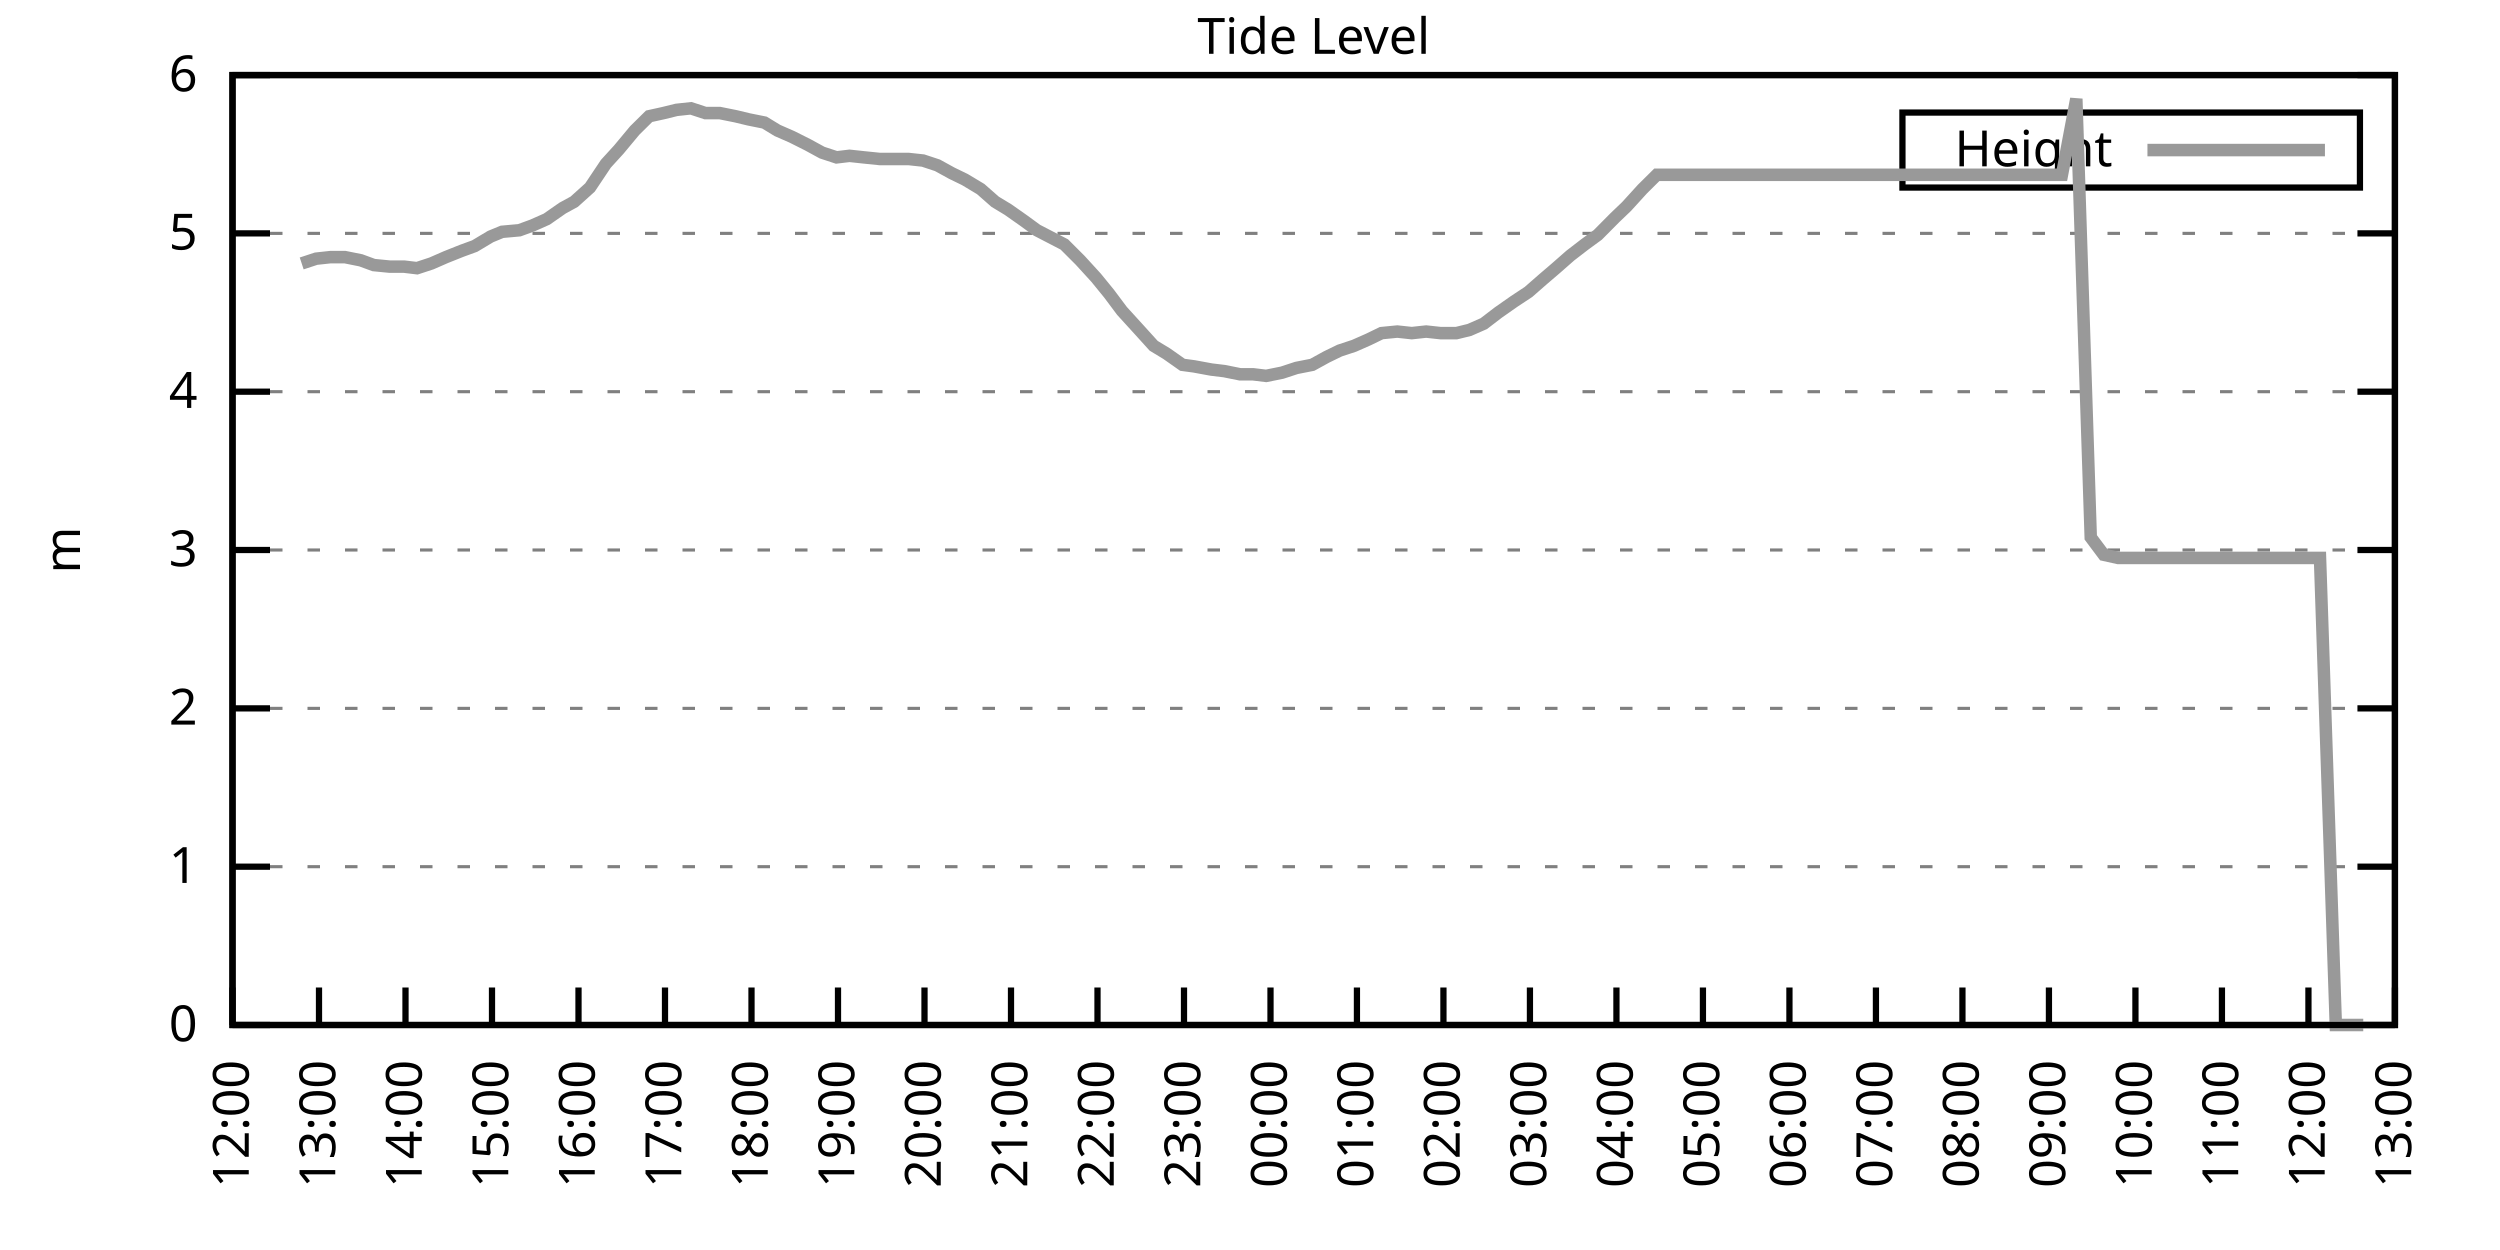
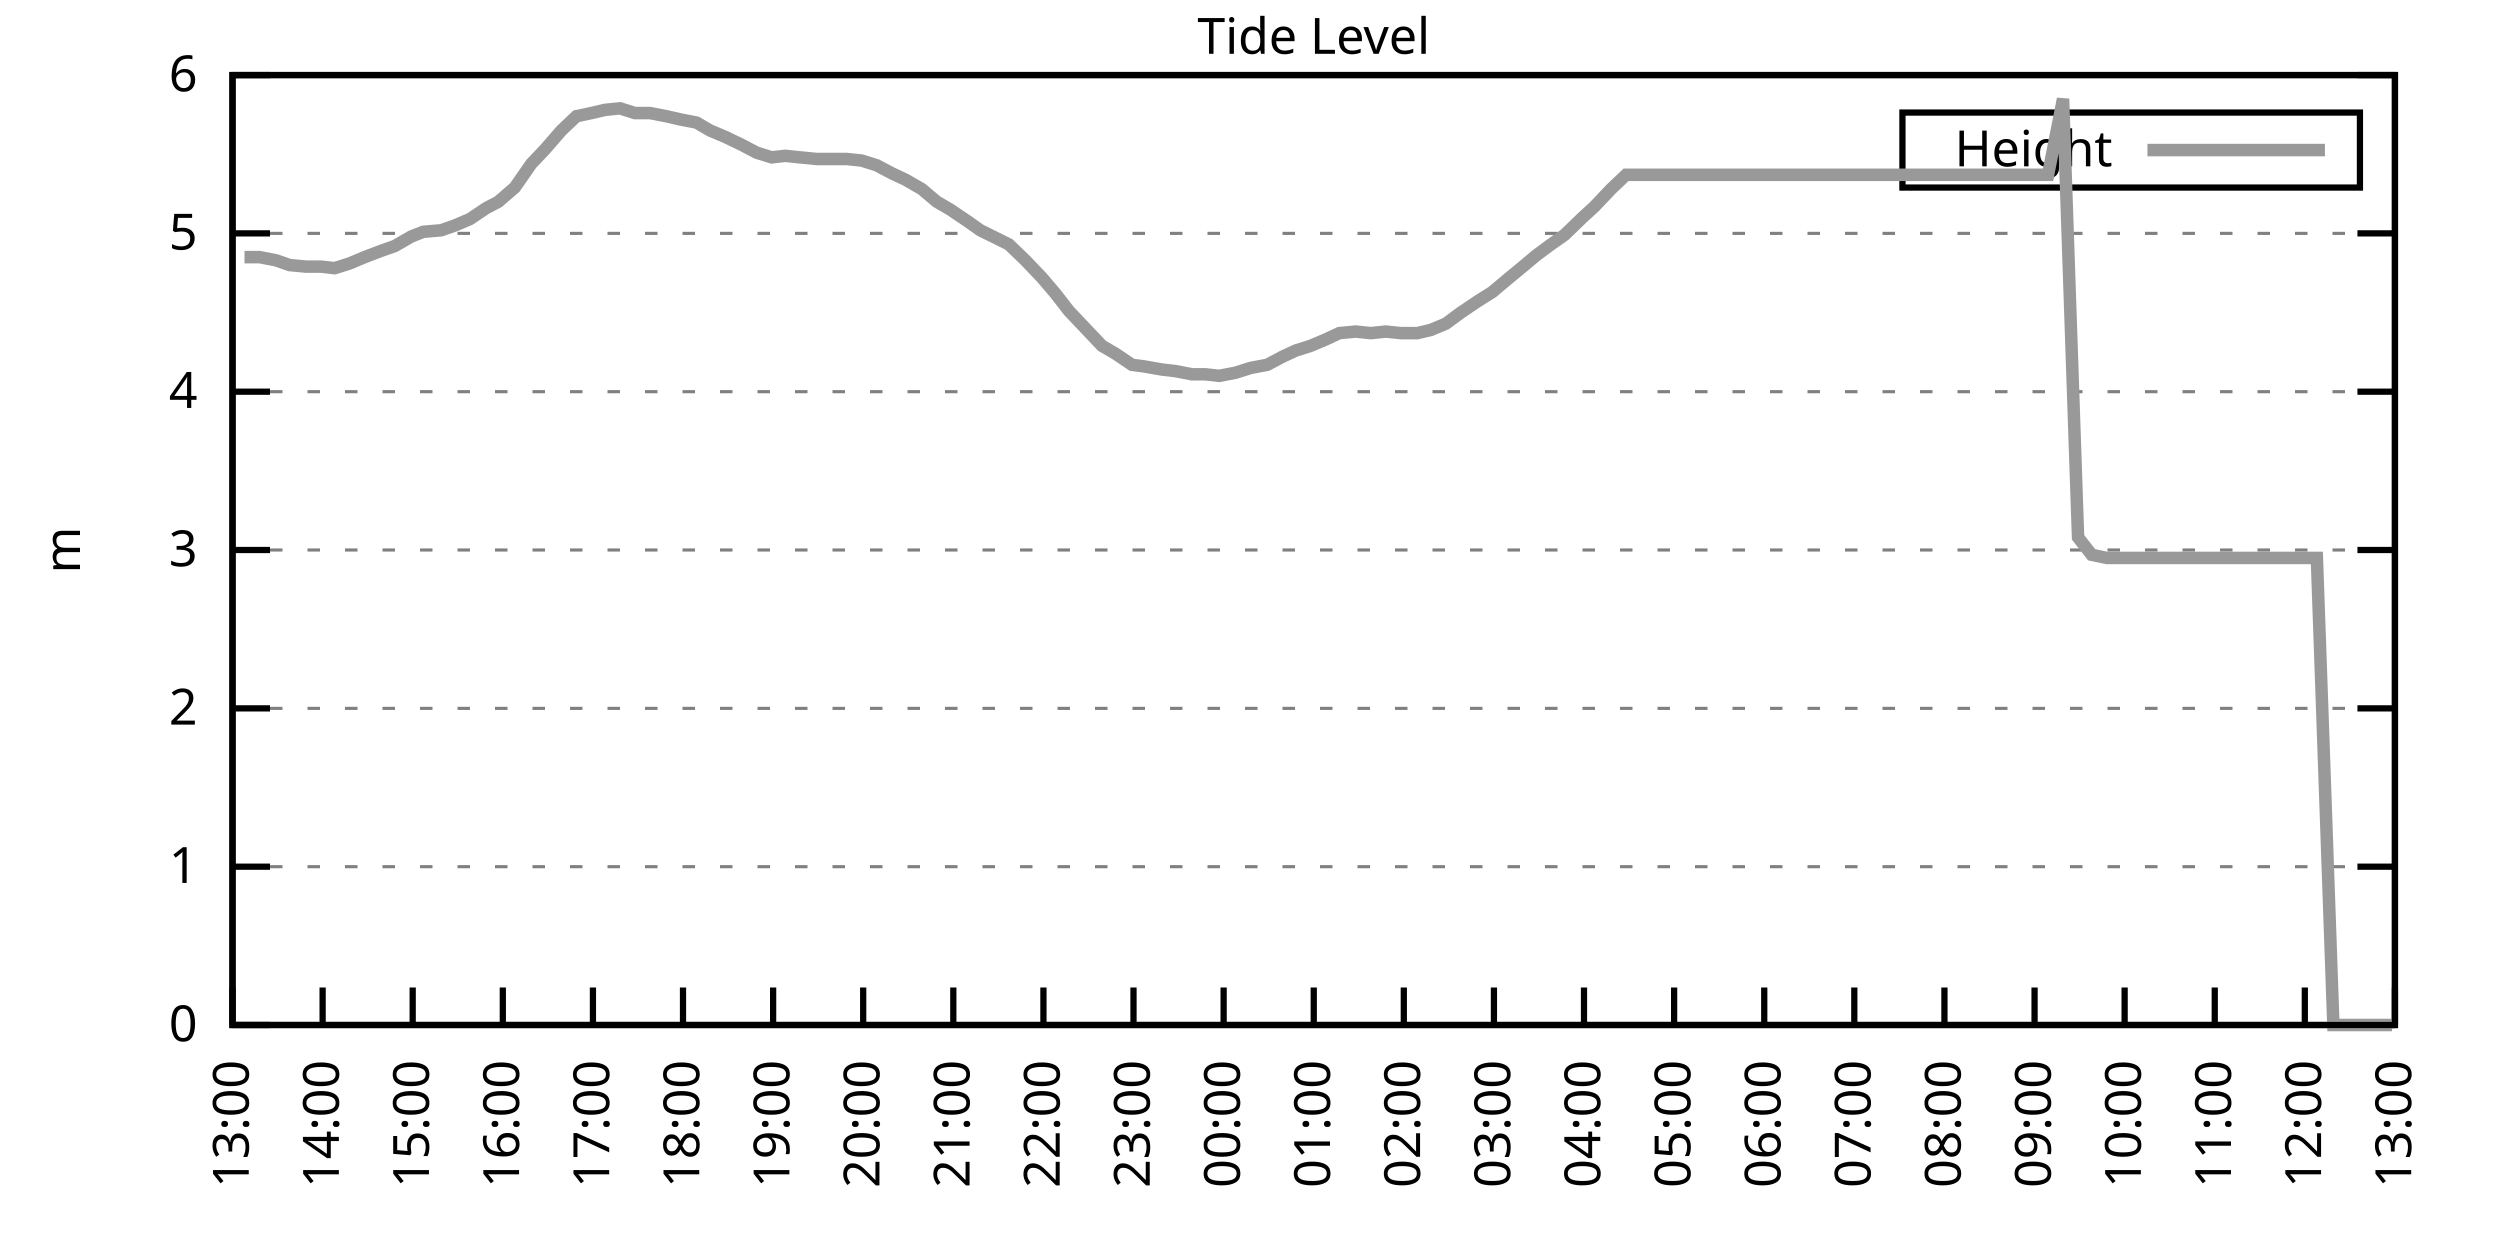
<svg xmlns="http://www.w3.org/2000/svg" xmlns:xlink="http://www.w3.org/1999/xlink" width="400" height="200" viewBox="0 0 400 200">
  <g id="gnuplot_canvas">
    <rect x="0" y="0" width="400" height="200" fill="none" />
    <defs>
      <circle id="gpDot" r="0.5" stroke-width="0.5" stroke="currentColor" />
      <path id="gpPt0" stroke-width="0.333" stroke="currentColor" d="M-1,0 h2 M0,-1 v2" />
      <path id="gpPt1" stroke-width="0.333" stroke="currentColor" d="M-1,-1 L1,1 M1,-1 L-1,1" />
      <path id="gpPt2" stroke-width="0.333" stroke="currentColor" d="M-1,0 L1,0 M0,-1 L0,1 M-1,-1 L1,1 M-1,1 L1,-1" />
      <rect id="gpPt3" stroke-width="0.333" stroke="currentColor" x="-1" y="-1" width="2" height="2" />
      <rect id="gpPt4" stroke-width="0.333" stroke="currentColor" fill="currentColor" x="-1" y="-1" width="2" height="2" />
      <circle id="gpPt5" stroke-width="0.333" stroke="currentColor" cx="0" cy="0" r="1" />
      <use xlink:href="#gpPt5" id="gpPt6" fill="currentColor" stroke="none" />
      <path id="gpPt7" stroke-width="0.333" stroke="currentColor" d="M0,-1.33 L-1.33,0.67 L1.33,0.67 z" />
      <use xlink:href="#gpPt7" id="gpPt8" fill="currentColor" stroke="none" />
      <use xlink:href="#gpPt7" id="gpPt9" stroke="currentColor" transform="rotate(180)" />
      <use xlink:href="#gpPt9" id="gpPt10" fill="currentColor" stroke="none" />
      <use xlink:href="#gpPt3" id="gpPt11" stroke="currentColor" transform="rotate(45)" />
      <use xlink:href="#gpPt11" id="gpPt12" fill="currentColor" stroke="none" />
      <path id="gpPt13" stroke-width="0.333" stroke="currentColor" d="M0,1.330 L1.265,0.411 L0.782,-1.067 L-0.782,-1.076 L-1.265,0.411 z" />
      <use xlink:href="#gpPt13" id="gpPt14" fill="currentColor" stroke="none" />
      <filter id="textbox" filterUnits="objectBoundingBox" x="0" y="0" height="1" width="1">
        <feFlood flood-color="white" flood-opacity="1" result="bgnd" />
        <feComposite in="SourceGraphic" in2="bgnd" operator="atop" />
      </filter>
      <filter id="greybox" filterUnits="objectBoundingBox" x="0" y="0" height="1" width="1">
        <feFlood flood-color="lightgrey" flood-opacity="1" result="grey" />
        <feComposite in="SourceGraphic" in2="grey" operator="atop" />
      </filter>
    </defs>
    <g fill="none" color="white" stroke="currentColor" stroke-width="1.00" stroke-linecap="butt" stroke-linejoin="miter">
</g>
    <g fill="none" color="black" stroke="currentColor" stroke-width="1.00" stroke-linecap="butt" stroke-linejoin="miter">
      <g stroke="none" shape-rendering="crispEdges">
        <polygon fill="rgb(255, 255, 255)" points="37.20,164.00 383.18,164.00 383.18,12.02 37.20,12.02 " />
      </g>
    </g>
    <g fill="none" color="black" stroke="currentColor" stroke-width="1.00" stroke-linecap="butt" stroke-linejoin="miter">
</g>
    <g fill="none" color="black" stroke="black" stroke-width="0.50" stroke-linecap="butt" stroke-linejoin="miter">
</g>
    <g fill="none" color="gray" stroke="currentColor" stroke-width="0.50" stroke-linecap="butt" stroke-linejoin="miter">
      <path stroke="gray" stroke-dasharray="2,4" class="gridline" d="M37.20,164.00 L383.19,164.00  " />
    </g>
    <g fill="none" color="gray" stroke="gray" stroke-width="1.00" stroke-linecap="butt" stroke-linejoin="miter">
</g>
    <g fill="none" color="black" stroke="currentColor" stroke-width="1.00" stroke-linecap="butt" stroke-linejoin="miter">
      <path stroke="black" d="M37.20,164.00 L43.20,164.00 M383.19,164.00 L377.19,164.00  " />
      <g transform="translate(31.60,166.60)" stroke="none" fill="black" font-family="Sans" font-size="8.00" text-anchor="end">
        <text>
          <tspan font-family="Sans"> 0</tspan>
        </text>
      </g>
    </g>
    <g fill="none" color="black" stroke="currentColor" stroke-width="1.00" stroke-linecap="butt" stroke-linejoin="miter">
</g>
    <g fill="none" color="black" stroke="black" stroke-width="0.50" stroke-linecap="butt" stroke-linejoin="miter">
</g>
    <g fill="none" color="gray" stroke="currentColor" stroke-width="0.50" stroke-linecap="butt" stroke-linejoin="miter">
      <path stroke="gray" stroke-dasharray="2,4" class="gridline" d="M37.20,138.67 L383.19,138.67  " />
    </g>
    <g fill="none" color="gray" stroke="gray" stroke-width="1.00" stroke-linecap="butt" stroke-linejoin="miter">
</g>
    <g fill="none" color="black" stroke="currentColor" stroke-width="1.00" stroke-linecap="butt" stroke-linejoin="miter">
      <path stroke="black" d="M37.20,138.67 L43.20,138.67 M383.19,138.67 L377.19,138.67  " />
      <g transform="translate(31.60,141.27)" stroke="none" fill="black" font-family="Sans" font-size="8.00" text-anchor="end">
        <text>
          <tspan font-family="Sans"> 1</tspan>
        </text>
      </g>
    </g>
    <g fill="none" color="black" stroke="currentColor" stroke-width="1.00" stroke-linecap="butt" stroke-linejoin="miter">
</g>
    <g fill="none" color="black" stroke="black" stroke-width="0.50" stroke-linecap="butt" stroke-linejoin="miter">
</g>
    <g fill="none" color="gray" stroke="currentColor" stroke-width="0.50" stroke-linecap="butt" stroke-linejoin="miter">
      <path stroke="gray" stroke-dasharray="2,4" class="gridline" d="M37.20,113.34 L383.19,113.34  " />
    </g>
    <g fill="none" color="gray" stroke="gray" stroke-width="1.00" stroke-linecap="butt" stroke-linejoin="miter">
</g>
    <g fill="none" color="black" stroke="currentColor" stroke-width="1.00" stroke-linecap="butt" stroke-linejoin="miter">
      <path stroke="black" d="M37.20,113.34 L43.20,113.34 M383.19,113.34 L377.19,113.34  " />
      <g transform="translate(31.60,115.94)" stroke="none" fill="black" font-family="Sans" font-size="8.00" text-anchor="end">
        <text>
          <tspan font-family="Sans"> 2</tspan>
        </text>
      </g>
    </g>
    <g fill="none" color="black" stroke="currentColor" stroke-width="1.00" stroke-linecap="butt" stroke-linejoin="miter">
</g>
    <g fill="none" color="black" stroke="black" stroke-width="0.50" stroke-linecap="butt" stroke-linejoin="miter">
</g>
    <g fill="none" color="gray" stroke="currentColor" stroke-width="0.50" stroke-linecap="butt" stroke-linejoin="miter">
      <path stroke="gray" stroke-dasharray="2,4" class="gridline" d="M37.20,88.00 L383.19,88.00  " />
    </g>
    <g fill="none" color="gray" stroke="gray" stroke-width="1.00" stroke-linecap="butt" stroke-linejoin="miter">
</g>
    <g fill="none" color="black" stroke="currentColor" stroke-width="1.00" stroke-linecap="butt" stroke-linejoin="miter">
      <path stroke="black" d="M37.20,88.00 L43.20,88.00 M383.19,88.00 L377.19,88.00  " />
      <g transform="translate(31.60,90.60)" stroke="none" fill="black" font-family="Sans" font-size="8.00" text-anchor="end">
        <text>
          <tspan font-family="Sans"> 3</tspan>
        </text>
      </g>
    </g>
    <g fill="none" color="black" stroke="currentColor" stroke-width="1.00" stroke-linecap="butt" stroke-linejoin="miter">
</g>
    <g fill="none" color="black" stroke="black" stroke-width="0.50" stroke-linecap="butt" stroke-linejoin="miter">
</g>
    <g fill="none" color="gray" stroke="currentColor" stroke-width="0.50" stroke-linecap="butt" stroke-linejoin="miter">
      <path stroke="gray" stroke-dasharray="2,4" class="gridline" d="M37.20,62.67 L383.19,62.67  " />
    </g>
    <g fill="none" color="gray" stroke="gray" stroke-width="1.00" stroke-linecap="butt" stroke-linejoin="miter">
</g>
    <g fill="none" color="black" stroke="currentColor" stroke-width="1.00" stroke-linecap="butt" stroke-linejoin="miter">
      <path stroke="black" d="M37.20,62.67 L43.20,62.67 M383.19,62.67 L377.19,62.67  " />
      <g transform="translate(31.60,65.27)" stroke="none" fill="black" font-family="Sans" font-size="8.00" text-anchor="end">
        <text>
          <tspan font-family="Sans"> 4</tspan>
        </text>
      </g>
    </g>
    <g fill="none" color="black" stroke="currentColor" stroke-width="1.00" stroke-linecap="butt" stroke-linejoin="miter">
</g>
    <g fill="none" color="black" stroke="black" stroke-width="0.50" stroke-linecap="butt" stroke-linejoin="miter">
</g>
    <g fill="none" color="gray" stroke="currentColor" stroke-width="0.50" stroke-linecap="butt" stroke-linejoin="miter">
      <path stroke="gray" stroke-dasharray="2,4" class="gridline" d="M37.20,37.34 L383.19,37.34  " />
    </g>
    <g fill="none" color="gray" stroke="gray" stroke-width="1.00" stroke-linecap="butt" stroke-linejoin="miter">
</g>
    <g fill="none" color="black" stroke="currentColor" stroke-width="1.00" stroke-linecap="butt" stroke-linejoin="miter">
      <path stroke="black" d="M37.20,37.34 L43.20,37.34 M383.19,37.34 L377.19,37.34  " />
      <g transform="translate(31.60,39.94)" stroke="none" fill="black" font-family="Sans" font-size="8.00" text-anchor="end">
        <text>
          <tspan font-family="Sans"> 5</tspan>
        </text>
      </g>
    </g>
    <g fill="none" color="black" stroke="currentColor" stroke-width="1.00" stroke-linecap="butt" stroke-linejoin="miter">
</g>
    <g fill="none" color="black" stroke="black" stroke-width="0.50" stroke-linecap="butt" stroke-linejoin="miter">
</g>
    <g fill="none" color="gray" stroke="currentColor" stroke-width="0.50" stroke-linecap="butt" stroke-linejoin="miter">
      <path stroke="gray" stroke-dasharray="2,4" class="gridline" d="M37.20,12.01 L383.19,12.01  " />
    </g>
    <g fill="none" color="gray" stroke="gray" stroke-width="1.00" stroke-linecap="butt" stroke-linejoin="miter">
</g>
    <g fill="none" color="black" stroke="currentColor" stroke-width="1.00" stroke-linecap="butt" stroke-linejoin="miter">
      <path stroke="black" d="M37.20,12.01 L43.20,12.01 M383.19,12.01 L377.19,12.01  " />
      <g transform="translate(31.60,14.61)" stroke="none" fill="black" font-family="Sans" font-size="8.00" text-anchor="end">
        <text>
          <tspan font-family="Sans"> 6</tspan>
        </text>
      </g>
    </g>
    <g fill="none" color="black" stroke="currentColor" stroke-width="1.00" stroke-linecap="butt" stroke-linejoin="miter">
      <path stroke="black" d="M37.20,164.00 L37.20,158.00  " />
      <g transform="translate(39.80,169.60) rotate(270.00)" stroke="none" fill="black" font-family="Sans" font-size="8.00" text-anchor="end">
        <text>
-           <tspan font-family="Sans">12:00</tspan>
-         </text>
-       </g>
-     </g>
-     <g fill="none" color="black" stroke="currentColor" stroke-width="1.00" stroke-linecap="butt" stroke-linejoin="miter">
-       <path stroke="black" d="M51.04,164.00 L51.04,158.00  " />
-       <g transform="translate(53.64,169.60) rotate(270.00)" stroke="none" fill="black" font-family="Sans" font-size="8.00" text-anchor="end">
-         <text>
          <tspan font-family="Sans">13:00</tspan>
        </text>
      </g>
    </g>
    <g fill="none" color="black" stroke="currentColor" stroke-width="1.00" stroke-linecap="butt" stroke-linejoin="miter">
-       <path stroke="black" d="M64.88,164.00 L64.88,158.00  " />
-       <g transform="translate(67.48,169.60) rotate(270.00)" stroke="none" fill="black" font-family="Sans" font-size="8.00" text-anchor="end">
+       <path stroke="black" d="M51.62,164.00 L51.62,158.00  " />
+       <g transform="translate(54.22,169.60) rotate(270.00)" stroke="none" fill="black" font-family="Sans" font-size="8.00" text-anchor="end">
        <text>
          <tspan font-family="Sans">14:00</tspan>
        </text>
      </g>
    </g>
    <g fill="none" color="black" stroke="currentColor" stroke-width="1.00" stroke-linecap="butt" stroke-linejoin="miter">
-       <path stroke="black" d="M78.72,164.00 L78.72,158.00  " />
-       <g transform="translate(81.32,169.60) rotate(270.00)" stroke="none" fill="black" font-family="Sans" font-size="8.00" text-anchor="end">
+       <path stroke="black" d="M66.03,164.00 L66.03,158.00  " />
+       <g transform="translate(68.63,169.60) rotate(270.00)" stroke="none" fill="black" font-family="Sans" font-size="8.00" text-anchor="end">
        <text>
          <tspan font-family="Sans">15:00</tspan>
        </text>
      </g>
    </g>
    <g fill="none" color="black" stroke="currentColor" stroke-width="1.00" stroke-linecap="butt" stroke-linejoin="miter">
-       <path stroke="black" d="M92.56,164.00 L92.56,158.00  " />
-       <g transform="translate(95.16,169.60) rotate(270.00)" stroke="none" fill="black" font-family="Sans" font-size="8.00" text-anchor="end">
+       <path stroke="black" d="M80.45,164.00 L80.45,158.00  " />
+       <g transform="translate(83.05,169.60) rotate(270.00)" stroke="none" fill="black" font-family="Sans" font-size="8.00" text-anchor="end">
        <text>
          <tspan font-family="Sans">16:00</tspan>
        </text>
      </g>
    </g>
    <g fill="none" color="black" stroke="currentColor" stroke-width="1.00" stroke-linecap="butt" stroke-linejoin="miter">
-       <path stroke="black" d="M106.40,164.00 L106.40,158.00  " />
-       <g transform="translate(109.00,169.60) rotate(270.00)" stroke="none" fill="black" font-family="Sans" font-size="8.00" text-anchor="end">
+       <path stroke="black" d="M94.87,164.00 L94.87,158.00  " />
+       <g transform="translate(97.47,169.60) rotate(270.00)" stroke="none" fill="black" font-family="Sans" font-size="8.00" text-anchor="end">
        <text>
          <tspan font-family="Sans">17:00</tspan>
        </text>
      </g>
    </g>
    <g fill="none" color="black" stroke="currentColor" stroke-width="1.00" stroke-linecap="butt" stroke-linejoin="miter">
-       <path stroke="black" d="M120.24,164.00 L120.24,158.00  " />
-       <g transform="translate(122.84,169.60) rotate(270.00)" stroke="none" fill="black" font-family="Sans" font-size="8.00" text-anchor="end">
+       <path stroke="black" d="M109.28,164.00 L109.28,158.00  " />
+       <g transform="translate(111.88,169.60) rotate(270.00)" stroke="none" fill="black" font-family="Sans" font-size="8.00" text-anchor="end">
        <text>
          <tspan font-family="Sans">18:00</tspan>
        </text>
      </g>
    </g>
    <g fill="none" color="black" stroke="currentColor" stroke-width="1.00" stroke-linecap="butt" stroke-linejoin="miter">
-       <path stroke="black" d="M134.08,164.00 L134.08,158.00  " />
-       <g transform="translate(136.68,169.60) rotate(270.00)" stroke="none" fill="black" font-family="Sans" font-size="8.00" text-anchor="end">
+       <path stroke="black" d="M123.70,164.00 L123.70,158.00  " />
+       <g transform="translate(126.30,169.60) rotate(270.00)" stroke="none" fill="black" font-family="Sans" font-size="8.00" text-anchor="end">
        <text>
          <tspan font-family="Sans">19:00</tspan>
        </text>
      </g>
    </g>
    <g fill="none" color="black" stroke="currentColor" stroke-width="1.00" stroke-linecap="butt" stroke-linejoin="miter">
-       <path stroke="black" d="M147.92,164.00 L147.92,158.00  " />
-       <g transform="translate(150.52,169.60) rotate(270.00)" stroke="none" fill="black" font-family="Sans" font-size="8.00" text-anchor="end">
+       <path stroke="black" d="M138.11,164.00 L138.11,158.00  " />
+       <g transform="translate(140.71,169.60) rotate(270.00)" stroke="none" fill="black" font-family="Sans" font-size="8.00" text-anchor="end">
        <text>
          <tspan font-family="Sans">20:00</tspan>
        </text>
      </g>
    </g>
    <g fill="none" color="black" stroke="currentColor" stroke-width="1.00" stroke-linecap="butt" stroke-linejoin="miter">
-       <path stroke="black" d="M161.76,164.00 L161.76,158.00  " />
-       <g transform="translate(164.36,169.60) rotate(270.00)" stroke="none" fill="black" font-family="Sans" font-size="8.00" text-anchor="end">
+       <path stroke="black" d="M152.53,164.00 L152.53,158.00  " />
+       <g transform="translate(155.13,169.60) rotate(270.00)" stroke="none" fill="black" font-family="Sans" font-size="8.00" text-anchor="end">
        <text>
          <tspan font-family="Sans">21:00</tspan>
        </text>
      </g>
    </g>
    <g fill="none" color="black" stroke="currentColor" stroke-width="1.00" stroke-linecap="butt" stroke-linejoin="miter">
-       <path stroke="black" d="M175.60,164.00 L175.60,158.00  " />
-       <g transform="translate(178.20,169.60) rotate(270.00)" stroke="none" fill="black" font-family="Sans" font-size="8.00" text-anchor="end">
+       <path stroke="black" d="M166.95,164.00 L166.95,158.00  " />
+       <g transform="translate(169.55,169.60) rotate(270.00)" stroke="none" fill="black" font-family="Sans" font-size="8.00" text-anchor="end">
        <text>
          <tspan font-family="Sans">22:00</tspan>
        </text>
      </g>
    </g>
    <g fill="none" color="black" stroke="currentColor" stroke-width="1.00" stroke-linecap="butt" stroke-linejoin="miter">
-       <path stroke="black" d="M189.44,164.00 L189.44,158.00  " />
-       <g transform="translate(192.04,169.60) rotate(270.00)" stroke="none" fill="black" font-family="Sans" font-size="8.00" text-anchor="end">
+       <path stroke="black" d="M181.36,164.00 L181.36,158.00  " />
+       <g transform="translate(183.96,169.60) rotate(270.00)" stroke="none" fill="black" font-family="Sans" font-size="8.00" text-anchor="end">
        <text>
          <tspan font-family="Sans">23:00</tspan>
        </text>
      </g>
    </g>
    <g fill="none" color="black" stroke="currentColor" stroke-width="1.00" stroke-linecap="butt" stroke-linejoin="miter">
-       <path stroke="black" d="M203.28,164.00 L203.28,158.00  " />
-       <g transform="translate(205.88,169.60) rotate(270.00)" stroke="none" fill="black" font-family="Sans" font-size="8.00" text-anchor="end">
+       <path stroke="black" d="M195.78,164.00 L195.78,158.00  " />
+       <g transform="translate(198.38,169.60) rotate(270.00)" stroke="none" fill="black" font-family="Sans" font-size="8.00" text-anchor="end">
        <text>
          <tspan font-family="Sans">00:00</tspan>
        </text>
      </g>
    </g>
    <g fill="none" color="black" stroke="currentColor" stroke-width="1.00" stroke-linecap="butt" stroke-linejoin="miter">
-       <path stroke="black" d="M217.11,164.00 L217.11,158.00  " />
-       <g transform="translate(219.71,169.60) rotate(270.00)" stroke="none" fill="black" font-family="Sans" font-size="8.00" text-anchor="end">
+       <path stroke="black" d="M210.20,164.00 L210.20,158.00  " />
+       <g transform="translate(212.80,169.60) rotate(270.00)" stroke="none" fill="black" font-family="Sans" font-size="8.00" text-anchor="end">
        <text>
          <tspan font-family="Sans">01:00</tspan>
        </text>
      </g>
    </g>
    <g fill="none" color="black" stroke="currentColor" stroke-width="1.00" stroke-linecap="butt" stroke-linejoin="miter">
-       <path stroke="black" d="M230.95,164.00 L230.95,158.00  " />
-       <g transform="translate(233.55,169.60) rotate(270.00)" stroke="none" fill="black" font-family="Sans" font-size="8.00" text-anchor="end">
+       <path stroke="black" d="M224.61,164.00 L224.61,158.00  " />
+       <g transform="translate(227.21,169.60) rotate(270.00)" stroke="none" fill="black" font-family="Sans" font-size="8.00" text-anchor="end">
        <text>
          <tspan font-family="Sans">02:00</tspan>
        </text>
      </g>
    </g>
    <g fill="none" color="black" stroke="currentColor" stroke-width="1.00" stroke-linecap="butt" stroke-linejoin="miter">
-       <path stroke="black" d="M244.79,164.00 L244.79,158.00  " />
-       <g transform="translate(247.39,169.60) rotate(270.00)" stroke="none" fill="black" font-family="Sans" font-size="8.00" text-anchor="end">
+       <path stroke="black" d="M239.03,164.00 L239.03,158.00  " />
+       <g transform="translate(241.63,169.60) rotate(270.00)" stroke="none" fill="black" font-family="Sans" font-size="8.00" text-anchor="end">
        <text>
          <tspan font-family="Sans">03:00</tspan>
        </text>
      </g>
    </g>
    <g fill="none" color="black" stroke="currentColor" stroke-width="1.00" stroke-linecap="butt" stroke-linejoin="miter">
-       <path stroke="black" d="M258.63,164.00 L258.63,158.00  " />
-       <g transform="translate(261.23,169.60) rotate(270.00)" stroke="none" fill="black" font-family="Sans" font-size="8.00" text-anchor="end">
+       <path stroke="black" d="M253.44,164.00 L253.44,158.00  " />
+       <g transform="translate(256.04,169.60) rotate(270.00)" stroke="none" fill="black" font-family="Sans" font-size="8.00" text-anchor="end">
        <text>
          <tspan font-family="Sans">04:00</tspan>
        </text>
      </g>
    </g>
    <g fill="none" color="black" stroke="currentColor" stroke-width="1.00" stroke-linecap="butt" stroke-linejoin="miter">
-       <path stroke="black" d="M272.47,164.00 L272.47,158.00  " />
-       <g transform="translate(275.07,169.60) rotate(270.00)" stroke="none" fill="black" font-family="Sans" font-size="8.00" text-anchor="end">
+       <path stroke="black" d="M267.86,164.00 L267.86,158.00  " />
+       <g transform="translate(270.46,169.60) rotate(270.00)" stroke="none" fill="black" font-family="Sans" font-size="8.00" text-anchor="end">
        <text>
          <tspan font-family="Sans">05:00</tspan>
        </text>
      </g>
    </g>
    <g fill="none" color="black" stroke="currentColor" stroke-width="1.00" stroke-linecap="butt" stroke-linejoin="miter">
-       <path stroke="black" d="M286.31,164.00 L286.31,158.00  " />
-       <g transform="translate(288.91,169.60) rotate(270.00)" stroke="none" fill="black" font-family="Sans" font-size="8.00" text-anchor="end">
+       <path stroke="black" d="M282.28,164.00 L282.28,158.00  " />
+       <g transform="translate(284.88,169.60) rotate(270.00)" stroke="none" fill="black" font-family="Sans" font-size="8.00" text-anchor="end">
        <text>
          <tspan font-family="Sans">06:00</tspan>
        </text>
      </g>
    </g>
    <g fill="none" color="black" stroke="currentColor" stroke-width="1.00" stroke-linecap="butt" stroke-linejoin="miter">
-       <path stroke="black" d="M300.15,164.00 L300.15,158.00  " />
-       <g transform="translate(302.75,169.60) rotate(270.00)" stroke="none" fill="black" font-family="Sans" font-size="8.00" text-anchor="end">
+       <path stroke="black" d="M296.69,164.00 L296.69,158.00  " />
+       <g transform="translate(299.29,169.60) rotate(270.00)" stroke="none" fill="black" font-family="Sans" font-size="8.00" text-anchor="end">
        <text>
          <tspan font-family="Sans">07:00</tspan>
        </text>
      </g>
    </g>
    <g fill="none" color="black" stroke="currentColor" stroke-width="1.00" stroke-linecap="butt" stroke-linejoin="miter">
-       <path stroke="black" d="M313.99,164.00 L313.99,158.00  " />
-       <g transform="translate(316.59,169.60) rotate(270.00)" stroke="none" fill="black" font-family="Sans" font-size="8.00" text-anchor="end">
+       <path stroke="black" d="M311.11,164.00 L311.11,158.00  " />
+       <g transform="translate(313.71,169.60) rotate(270.00)" stroke="none" fill="black" font-family="Sans" font-size="8.00" text-anchor="end">
        <text>
          <tspan font-family="Sans">08:00</tspan>
        </text>
      </g>
    </g>
    <g fill="none" color="black" stroke="currentColor" stroke-width="1.00" stroke-linecap="butt" stroke-linejoin="miter">
-       <path stroke="black" d="M327.83,164.00 L327.83,158.00  " />
-       <g transform="translate(330.43,169.60) rotate(270.00)" stroke="none" fill="black" font-family="Sans" font-size="8.00" text-anchor="end">
+       <path stroke="black" d="M325.53,164.00 L325.53,158.00  " />
+       <g transform="translate(328.13,169.60) rotate(270.00)" stroke="none" fill="black" font-family="Sans" font-size="8.00" text-anchor="end">
        <text>
          <tspan font-family="Sans">09:00</tspan>
        </text>
      </g>
    </g>
    <g fill="none" color="black" stroke="currentColor" stroke-width="1.00" stroke-linecap="butt" stroke-linejoin="miter">
-       <path stroke="black" d="M341.67,164.00 L341.67,158.00  " />
-       <g transform="translate(344.27,169.60) rotate(270.00)" stroke="none" fill="black" font-family="Sans" font-size="8.00" text-anchor="end">
+       <path stroke="black" d="M339.94,164.00 L339.94,158.00  " />
+       <g transform="translate(342.54,169.60) rotate(270.00)" stroke="none" fill="black" font-family="Sans" font-size="8.00" text-anchor="end">
        <text>
          <tspan font-family="Sans">10:00</tspan>
        </text>
      </g>
    </g>
    <g fill="none" color="black" stroke="currentColor" stroke-width="1.00" stroke-linecap="butt" stroke-linejoin="miter">
-       <path stroke="black" d="M355.51,164.00 L355.51,158.00  " />
-       <g transform="translate(358.11,169.60) rotate(270.00)" stroke="none" fill="black" font-family="Sans" font-size="8.00" text-anchor="end">
+       <path stroke="black" d="M354.36,164.00 L354.36,158.00  " />
+       <g transform="translate(356.96,169.60) rotate(270.00)" stroke="none" fill="black" font-family="Sans" font-size="8.00" text-anchor="end">
        <text>
          <tspan font-family="Sans">11:00</tspan>
        </text>
      </g>
    </g>
    <g fill="none" color="black" stroke="currentColor" stroke-width="1.00" stroke-linecap="butt" stroke-linejoin="miter">
-       <path stroke="black" d="M369.35,164.00 L369.35,158.00  " />
-       <g transform="translate(371.95,169.60) rotate(270.00)" stroke="none" fill="black" font-family="Sans" font-size="8.00" text-anchor="end">
+       <path stroke="black" d="M368.77,164.00 L368.77,158.00  " />
+       <g transform="translate(371.37,169.60) rotate(270.00)" stroke="none" fill="black" font-family="Sans" font-size="8.00" text-anchor="end">
        <text>
          <tspan font-family="Sans">12:00</tspan>
        </text>
      </g>
    </g>
    <g fill="none" color="black" stroke="currentColor" stroke-width="1.00" stroke-linecap="butt" stroke-linejoin="miter">
      <path stroke="black" d="M383.19,164.00 L383.19,158.00  " />
      <g transform="translate(385.79,169.60) rotate(270.00)" stroke="none" fill="black" font-family="Sans" font-size="8.00" text-anchor="end">
        <text>
          <tspan font-family="Sans">13:00</tspan>
        </text>
      </g>
    </g>
    <g fill="none" color="black" stroke="currentColor" stroke-width="1.00" stroke-linecap="butt" stroke-linejoin="miter">
</g>
    <g fill="none" color="black" stroke="currentColor" stroke-width="1.00" stroke-linecap="butt" stroke-linejoin="miter">
      <path stroke="black" d="M37.20,12.01 L37.20,164.00 L383.19,164.00 L383.19,12.01 L37.20,12.01 Z  " />
    </g>
    <g fill="none" color="black" stroke="currentColor" stroke-width="1.00" stroke-linecap="butt" stroke-linejoin="miter">
</g>
    <g fill="none" color="black" stroke="currentColor" stroke-width="1.00" stroke-linecap="butt" stroke-linejoin="miter">
      <path stroke="black" d="M304.39,30.01 L304.39,18.01 L377.59,18.01 L377.59,30.01 L304.39,30.01 Z  " />
    </g>
    <g id="Tide_level_plot_1">
      <g fill="none" color="white" stroke="black" stroke-width="2.00" stroke-linecap="butt" stroke-linejoin="miter">
</g>
      <g fill="none" color="black" stroke="currentColor" stroke-width="2.00" stroke-linecap="butt" stroke-linejoin="miter">
        <g transform="translate(337.99,26.61)" stroke="none" fill="black" font-family="Sans" font-size="8.00" text-anchor="end">
          <text>
            <tspan font-family="Sans">Height</tspan>
          </text>
        </g>
      </g>
      <g fill="none" color="black" stroke="currentColor" stroke-width="2.00" stroke-linecap="butt" stroke-linejoin="miter">
-         <path stroke="rgb(153, 153, 153)" d="M343.59,24.01 L371.99,24.01 M48.27,42.15 L50.58,41.39 L52.88,41.14 L55.19,41.14 L57.73,41.65 L59.80,42.41   L62.34,42.66 L64.65,42.66 L66.72,42.91 L69.03,42.15 L71.34,41.14 L73.87,40.13 L75.95,39.37 L78.49,37.85   L80.33,37.09 L83.10,36.84 L85.18,36.08 L87.48,35.06 L90.02,33.29 L91.87,32.28 L94.40,30.00 L96.94,26.20   L99.02,23.92 L101.55,20.88 L103.86,18.60 L106.17,18.09 L108.24,17.58 L110.55,17.33 L112.86,18.09 L115.16,18.09   L117.70,18.60 L119.78,19.10 L122.31,19.61 L124.39,20.88 L126.70,21.89 L129.23,23.16 L131.54,24.42 L133.85,25.18   L135.92,24.93 L138.23,25.18 L140.77,25.44 L142.84,25.44 L145.38,25.44 L147.69,25.69 L149.99,26.45 L152.30,27.72   L154.38,28.73 L156.91,30.25 L159.22,32.28 L161.30,33.54 L163.83,35.32 L165.91,36.84 L170.29,39.11 L172.83,41.65   L175.37,44.43 L177.44,46.97 L179.52,49.75 L182.29,52.79 L184.59,55.33 L186.67,56.59 L189.20,58.37 L191.05,58.62   L193.82,59.13 L195.89,59.38 L198.43,59.89 L200.51,59.89 L202.58,60.14 L205.12,59.63 L207.43,58.87 L209.96,58.37   L212.27,57.10 L214.35,56.09 L216.65,55.33 L218.96,54.31 L221.04,53.30 L223.57,53.05 L225.88,53.30 L228.19,53.05   L230.49,53.30 L233.03,53.30 L235.11,52.79 L237.41,51.78 L239.72,50.01 L242.26,48.23 L244.56,46.71 L246.87,44.69   L248.95,42.91 L251.25,40.89 L253.56,39.11 L255.64,37.59 L258.40,34.81 L260.25,33.04 L262.79,30.25 L265.09,27.97   L267.40,27.97 L269.94,27.97 L272.01,27.97 L274.55,27.97 L276.39,27.97 L278.93,27.97 L281.47,27.97 L283.78,27.97   L285.85,27.97 L288.39,27.97 L290.23,27.97 L293.00,27.97 L295.08,27.97 L297.62,27.97 L299.92,27.97 L302.23,27.97   L304.07,27.97 L306.61,27.97 L308.92,27.97 L311.45,27.97 L313.76,27.97 L315.61,27.97 L318.14,27.97 L320.45,27.97   L322.76,27.97 L325.29,27.97 L327.60,27.97 L329.91,27.97 L332.21,15.81 L334.52,85.98 L336.60,88.76 L338.90,89.27   L341.21,89.27 L343.75,89.27 L345.82,89.27 L348.13,89.27 L350.21,89.27 L352.74,89.27 L355.05,89.27 L357.59,89.27   L359.89,89.27 L361.74,89.27 L364.28,89.27 L366.58,89.27 L368.89,89.27 L371.20,89.27 L373.73,164.00 L375.81,164.00   L378.12,164.00  " />
+         <path stroke="rgb(153, 153, 153)" d="M343.59,24.01 L371.99,24.01 M39.12,41.14 L41.52,41.14 L44.17,41.65 L46.33,42.41 L48.97,42.66 L51.38,42.66   L53.54,42.91 L55.94,42.15 L58.34,41.14 L60.99,40.13 L63.15,39.37 L65.79,37.85 L67.71,37.09 L70.60,36.84   L72.76,36.08 L75.16,35.06 L77.81,33.29 L79.73,32.28 L82.37,30.00 L85.01,26.20 L87.18,23.92 L89.82,20.88   L92.22,18.60 L94.62,18.09 L96.79,17.58 L99.19,17.33 L101.59,18.09 L104.00,18.09 L106.64,18.60 L108.80,19.10   L111.44,19.61 L113.61,20.88 L116.01,21.89 L118.65,23.16 L121.05,24.42 L123.46,25.18 L125.62,24.93 L128.02,25.18   L130.67,25.44 L132.83,25.44 L135.47,25.44 L137.87,25.69 L140.28,26.45 L142.68,27.72 L144.84,28.73 L147.48,30.25   L149.89,32.28 L152.05,33.54 L154.69,35.32 L156.85,36.84 L161.42,39.11 L164.06,41.65 L166.71,44.43 L168.87,46.97   L171.03,49.75 L173.91,52.79 L176.32,55.33 L178.48,56.59 L181.12,58.37 L183.04,58.62 L185.93,59.13 L188.09,59.38   L190.73,59.89 L192.90,59.89 L195.06,60.14 L197.70,59.63 L200.10,58.87 L202.75,58.37 L205.15,57.10 L207.31,56.09   L209.71,55.33 L212.12,54.31 L214.28,53.30 L216.92,53.05 L219.33,53.30 L221.73,53.05 L224.13,53.30 L226.77,53.30   L228.94,52.79 L231.34,51.78 L233.74,50.01 L236.38,48.23 L238.79,46.71 L241.19,44.69 L243.35,42.91 L245.76,40.89   L248.16,39.11 L250.32,37.59 L253.20,34.81 L255.13,33.04 L257.77,30.25 L260.17,27.97 L262.57,27.97 L265.22,27.97   L267.38,27.97 L270.02,27.97 L271.94,27.97 L274.59,27.97 L277.23,27.97 L279.63,27.97 L281.80,27.97 L284.44,27.97   L286.36,27.97 L289.24,27.97 L291.41,27.97 L294.05,27.97 L296.45,27.97 L298.85,27.97 L300.78,27.97 L303.42,27.97   L305.82,27.97 L308.47,27.97 L310.87,27.97 L312.79,27.97 L315.43,27.97 L317.84,27.97 L320.24,27.97 L322.88,27.97   L325.28,27.97 L327.69,27.97 L330.09,15.81 L332.49,85.98 L334.66,88.76 L337.06,89.27 L339.46,89.27 L342.10,89.27   L344.27,89.27 L346.67,89.27 L348.83,89.27 L351.47,89.27 L353.88,89.27 L356.52,89.27 L358.92,89.27 L360.84,89.27   L363.49,89.27 L365.89,89.27 L368.29,89.27 L370.70,89.27 L373.34,164.00 L375.50,164.00 L377.90,164.00 L380.55,164.00   L382.71,164.00  " />
      </g>
    </g>
    <g fill="none" color="black" stroke="currentColor" stroke-width="2.00" stroke-linecap="butt" stroke-linejoin="miter">
</g>
    <g fill="none" color="black" stroke="black" stroke-width="1.00" stroke-linecap="butt" stroke-linejoin="miter">
</g>
    <g fill="none" color="black" stroke="currentColor" stroke-width="1.00" stroke-linecap="butt" stroke-linejoin="miter">
      <path stroke="black" d="M37.20,12.01 L37.20,164.00 L383.19,164.00 L383.19,12.01 L37.20,12.01 Z  " />
      <g transform="translate(12.80,88.01) rotate(270.00)" stroke="none" fill="black" font-family="Sans" font-size="8.00" text-anchor="middle">
        <text>
          <tspan font-family="Sans">m</tspan>
        </text>
      </g>
    </g>
    <g fill="none" color="black" stroke="currentColor" stroke-width="1.00" stroke-linecap="butt" stroke-linejoin="miter">
</g>
    <g fill="none" color="black" stroke="currentColor" stroke-width="1.00" stroke-linecap="butt" stroke-linejoin="miter">
      <g transform="translate(210.19,8.61)" stroke="none" fill="black" font-family="Sans" font-size="8.00" text-anchor="middle">
        <text>
          <tspan font-family="Sans">Tide Level</tspan>
        </text>
      </g>
    </g>
    <g fill="none" color="black" stroke="currentColor" stroke-width="1.00" stroke-linecap="butt" stroke-linejoin="miter">
</g>
  </g>
</svg>
